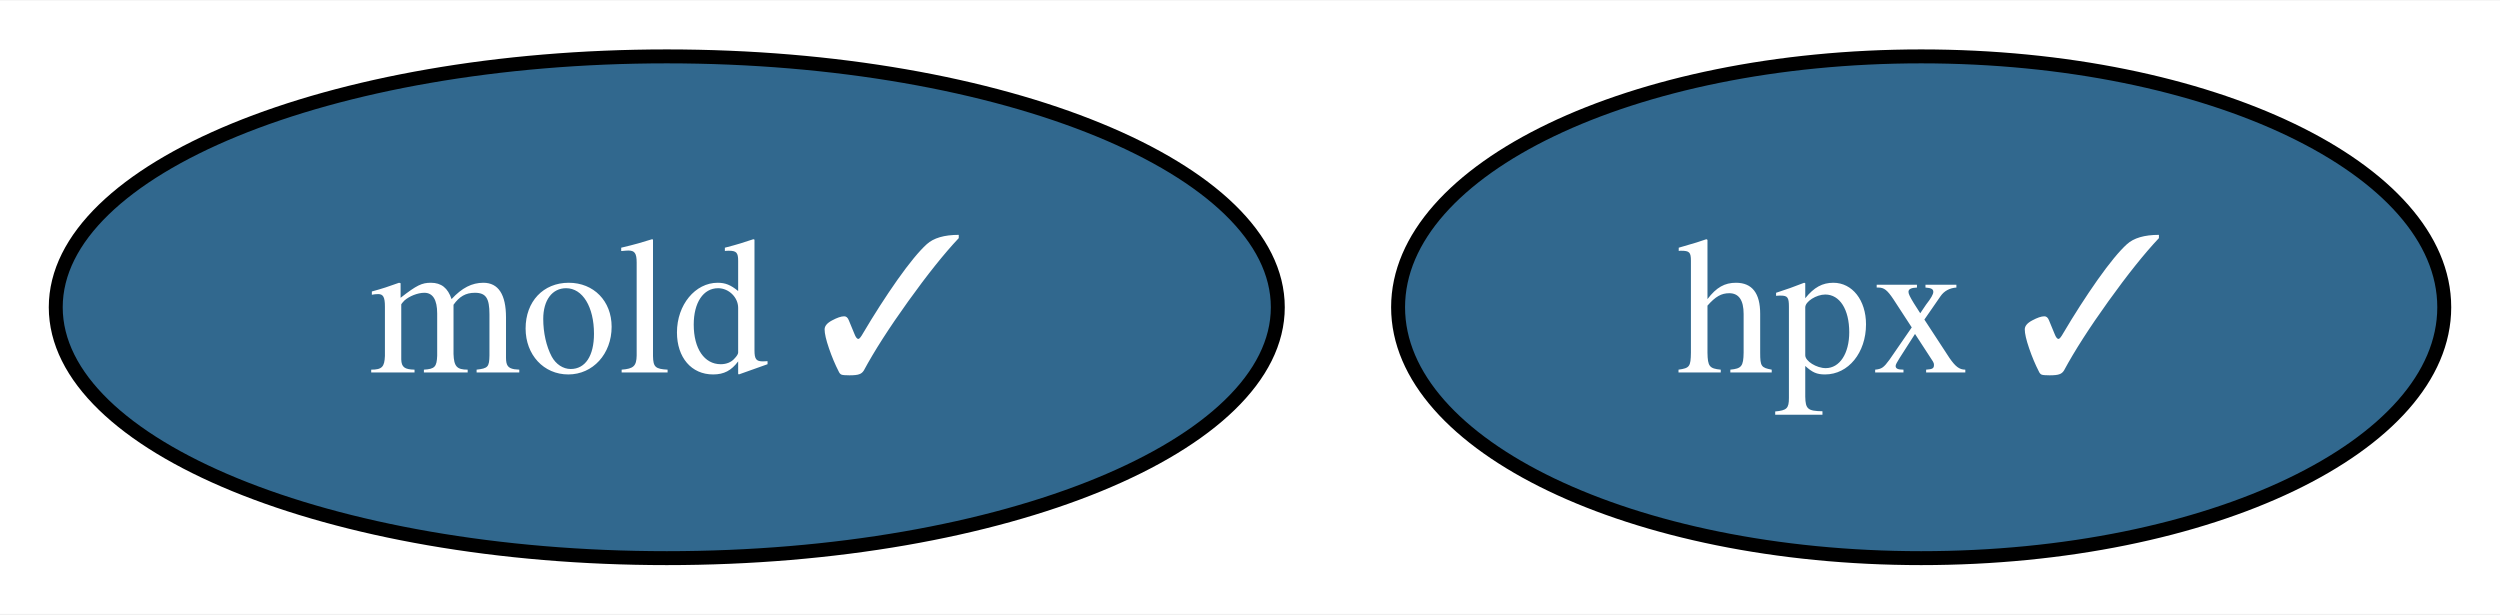
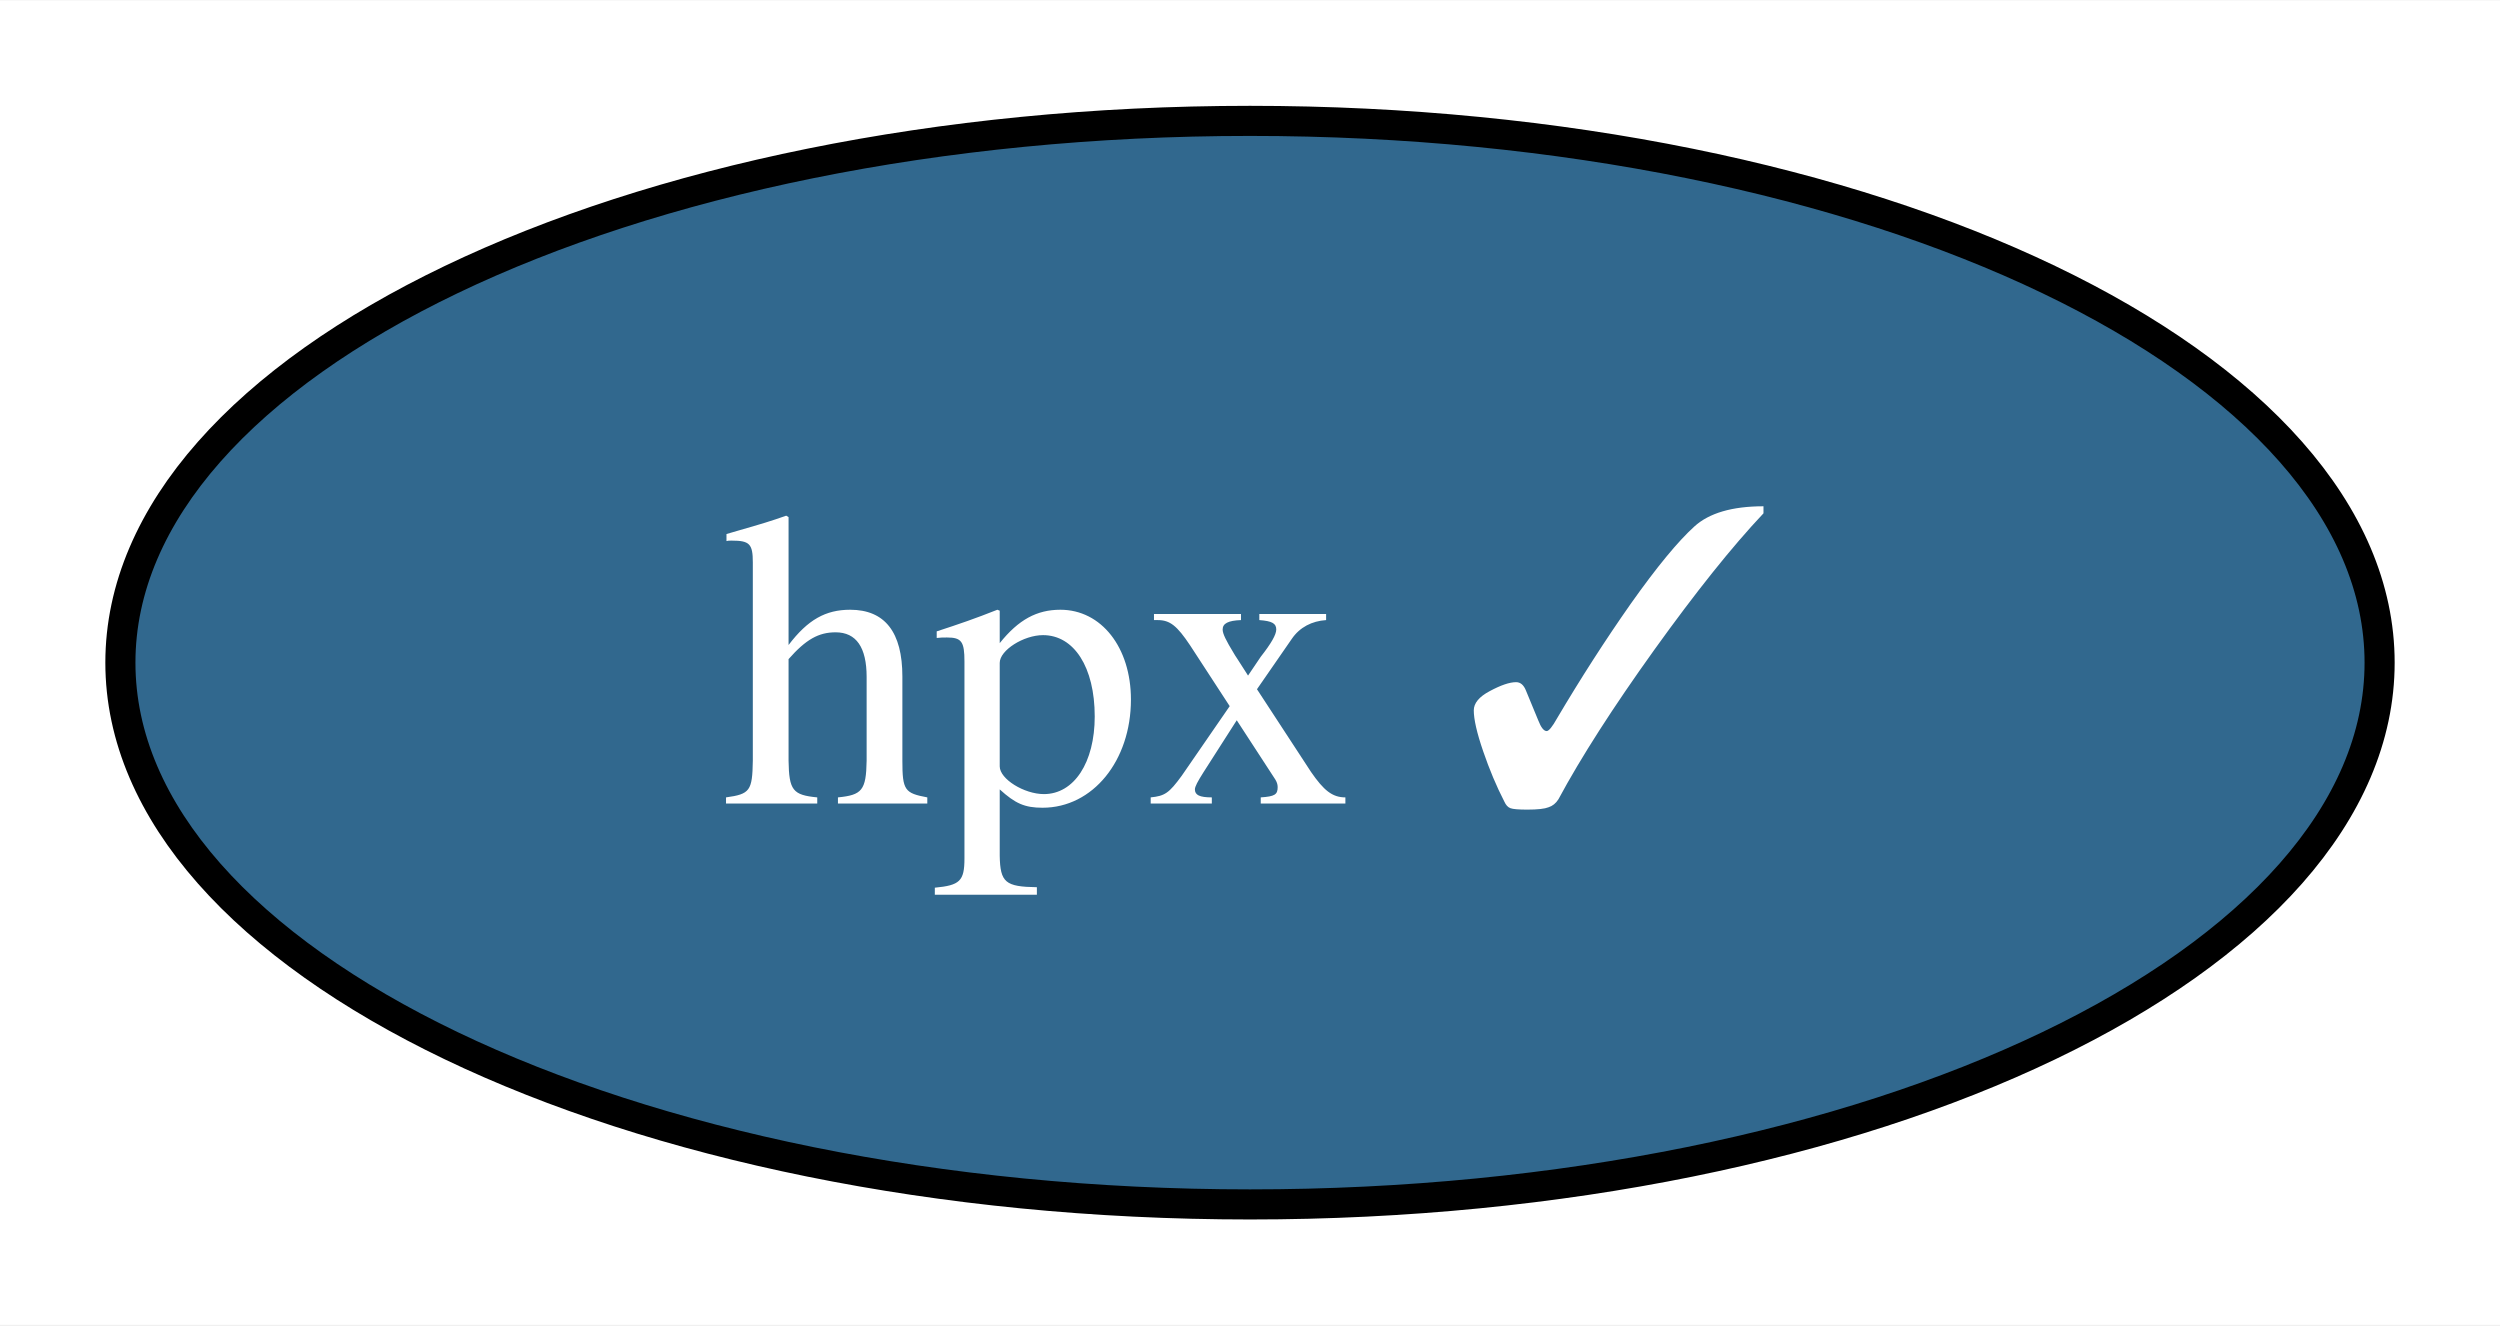
- <svg xmlns="http://www.w3.org/2000/svg" xmlns:xlink="http://www.w3.org/1999/xlink" width="179pt" height="44pt" viewBox="0.00 0.00 179.37 44.00">
+ <svg xmlns="http://www.w3.org/2000/svg" xmlns:xlink="http://www.w3.org/1999/xlink" width="83pt" height="44pt" viewBox="0.00 0.00 83.06 44.00">
  <g id="graph0" class="graph" transform="scale(1 1) rotate(0) translate(4 40)">
-     <polygon fill="white" stroke="none" points="-4,4 -4,-40 175.37,-40 175.37,4 -4,4" />
+     <polygon fill="white" stroke="none" points="-4,4 -4,-40 79.06,-40 79.06,4 -4,4" />
    <g id="node1" class="node">
      <g id="a_node1">
        <a xlink:href="https://github.com/conda-forge/hpx-feedstock/pull/20" xlink:title="hpx ✓">
-           <ellipse fill="#31688e" stroke="black" cx="133.84" cy="-18" rx="37.53" ry="18" />
-           <text text-anchor="middle" x="133.84" y="-13.32" font-family="Times,serif" font-size="14.00" fill="white">hpx ✓</text>
-         </a>
-       </g>
-     </g>
-     <g id="node2" class="node">
-       <g id="a_node2">
-         <a xlink:href="https://github.com/conda-forge/mold-feedstock/pull/5" xlink:title="mold ✓">
-           <ellipse fill="#31688e" stroke="black" cx="43.84" cy="-18" rx="43.84" ry="18" />
-           <text text-anchor="middle" x="43.84" y="-13.32" font-family="Times,serif" font-size="14.00" fill="white">mold ✓</text>
+           <ellipse fill="#31688e" stroke="black" cx="37.53" cy="-18" rx="37.53" ry="18" />
+           <text text-anchor="middle" x="37.53" y="-13.32" font-family="Times,serif" font-size="14.00" fill="white">hpx ✓</text>
        </a>
      </g>
    </g>
  </g>
</svg>
